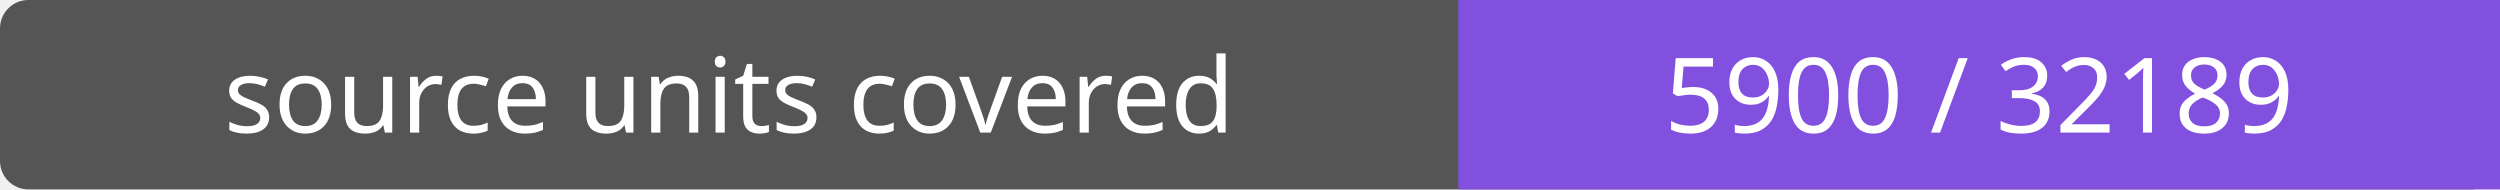
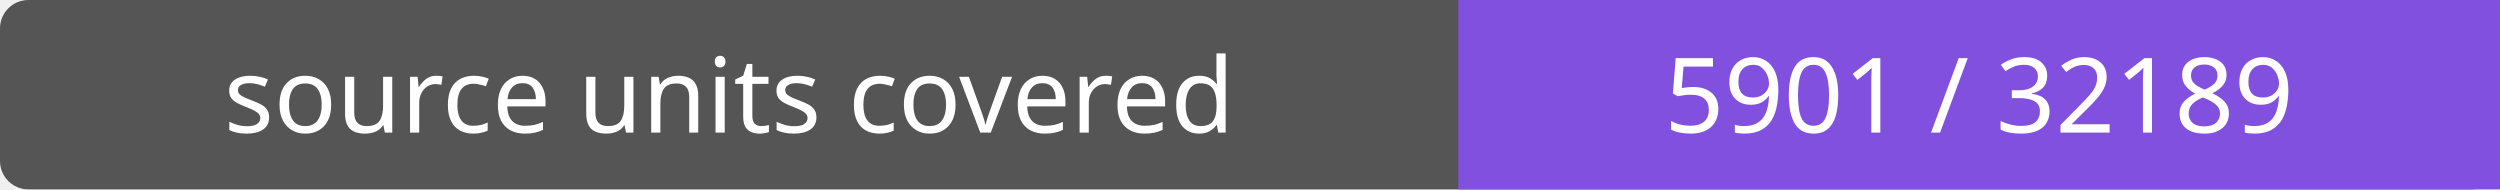
- <svg xmlns="http://www.w3.org/2000/svg" width="264" height="20" role="img" aria-label="source units covered: 5900 / 32189">
+ <svg xmlns="http://www.w3.org/2000/svg" width="264" height="20" role="img" aria-label="source units covered: 5901 / 32189">
  <rect width="264" height="20" rx="3" fill="#555" />
  <path fill="#8250df" d="M154 0h110v20H154z" />
  <g fill="#fff" text-anchor="middle" font-family="Verdana,sans-serif" font-size="11">
    <text x="77.0" y="14">source units covered</text>
-     <text x="209.0" y="14">5900 / 32189</text>
+     <text x="209.0" y="14">5901 / 32189</text>
  </g>
</svg>
